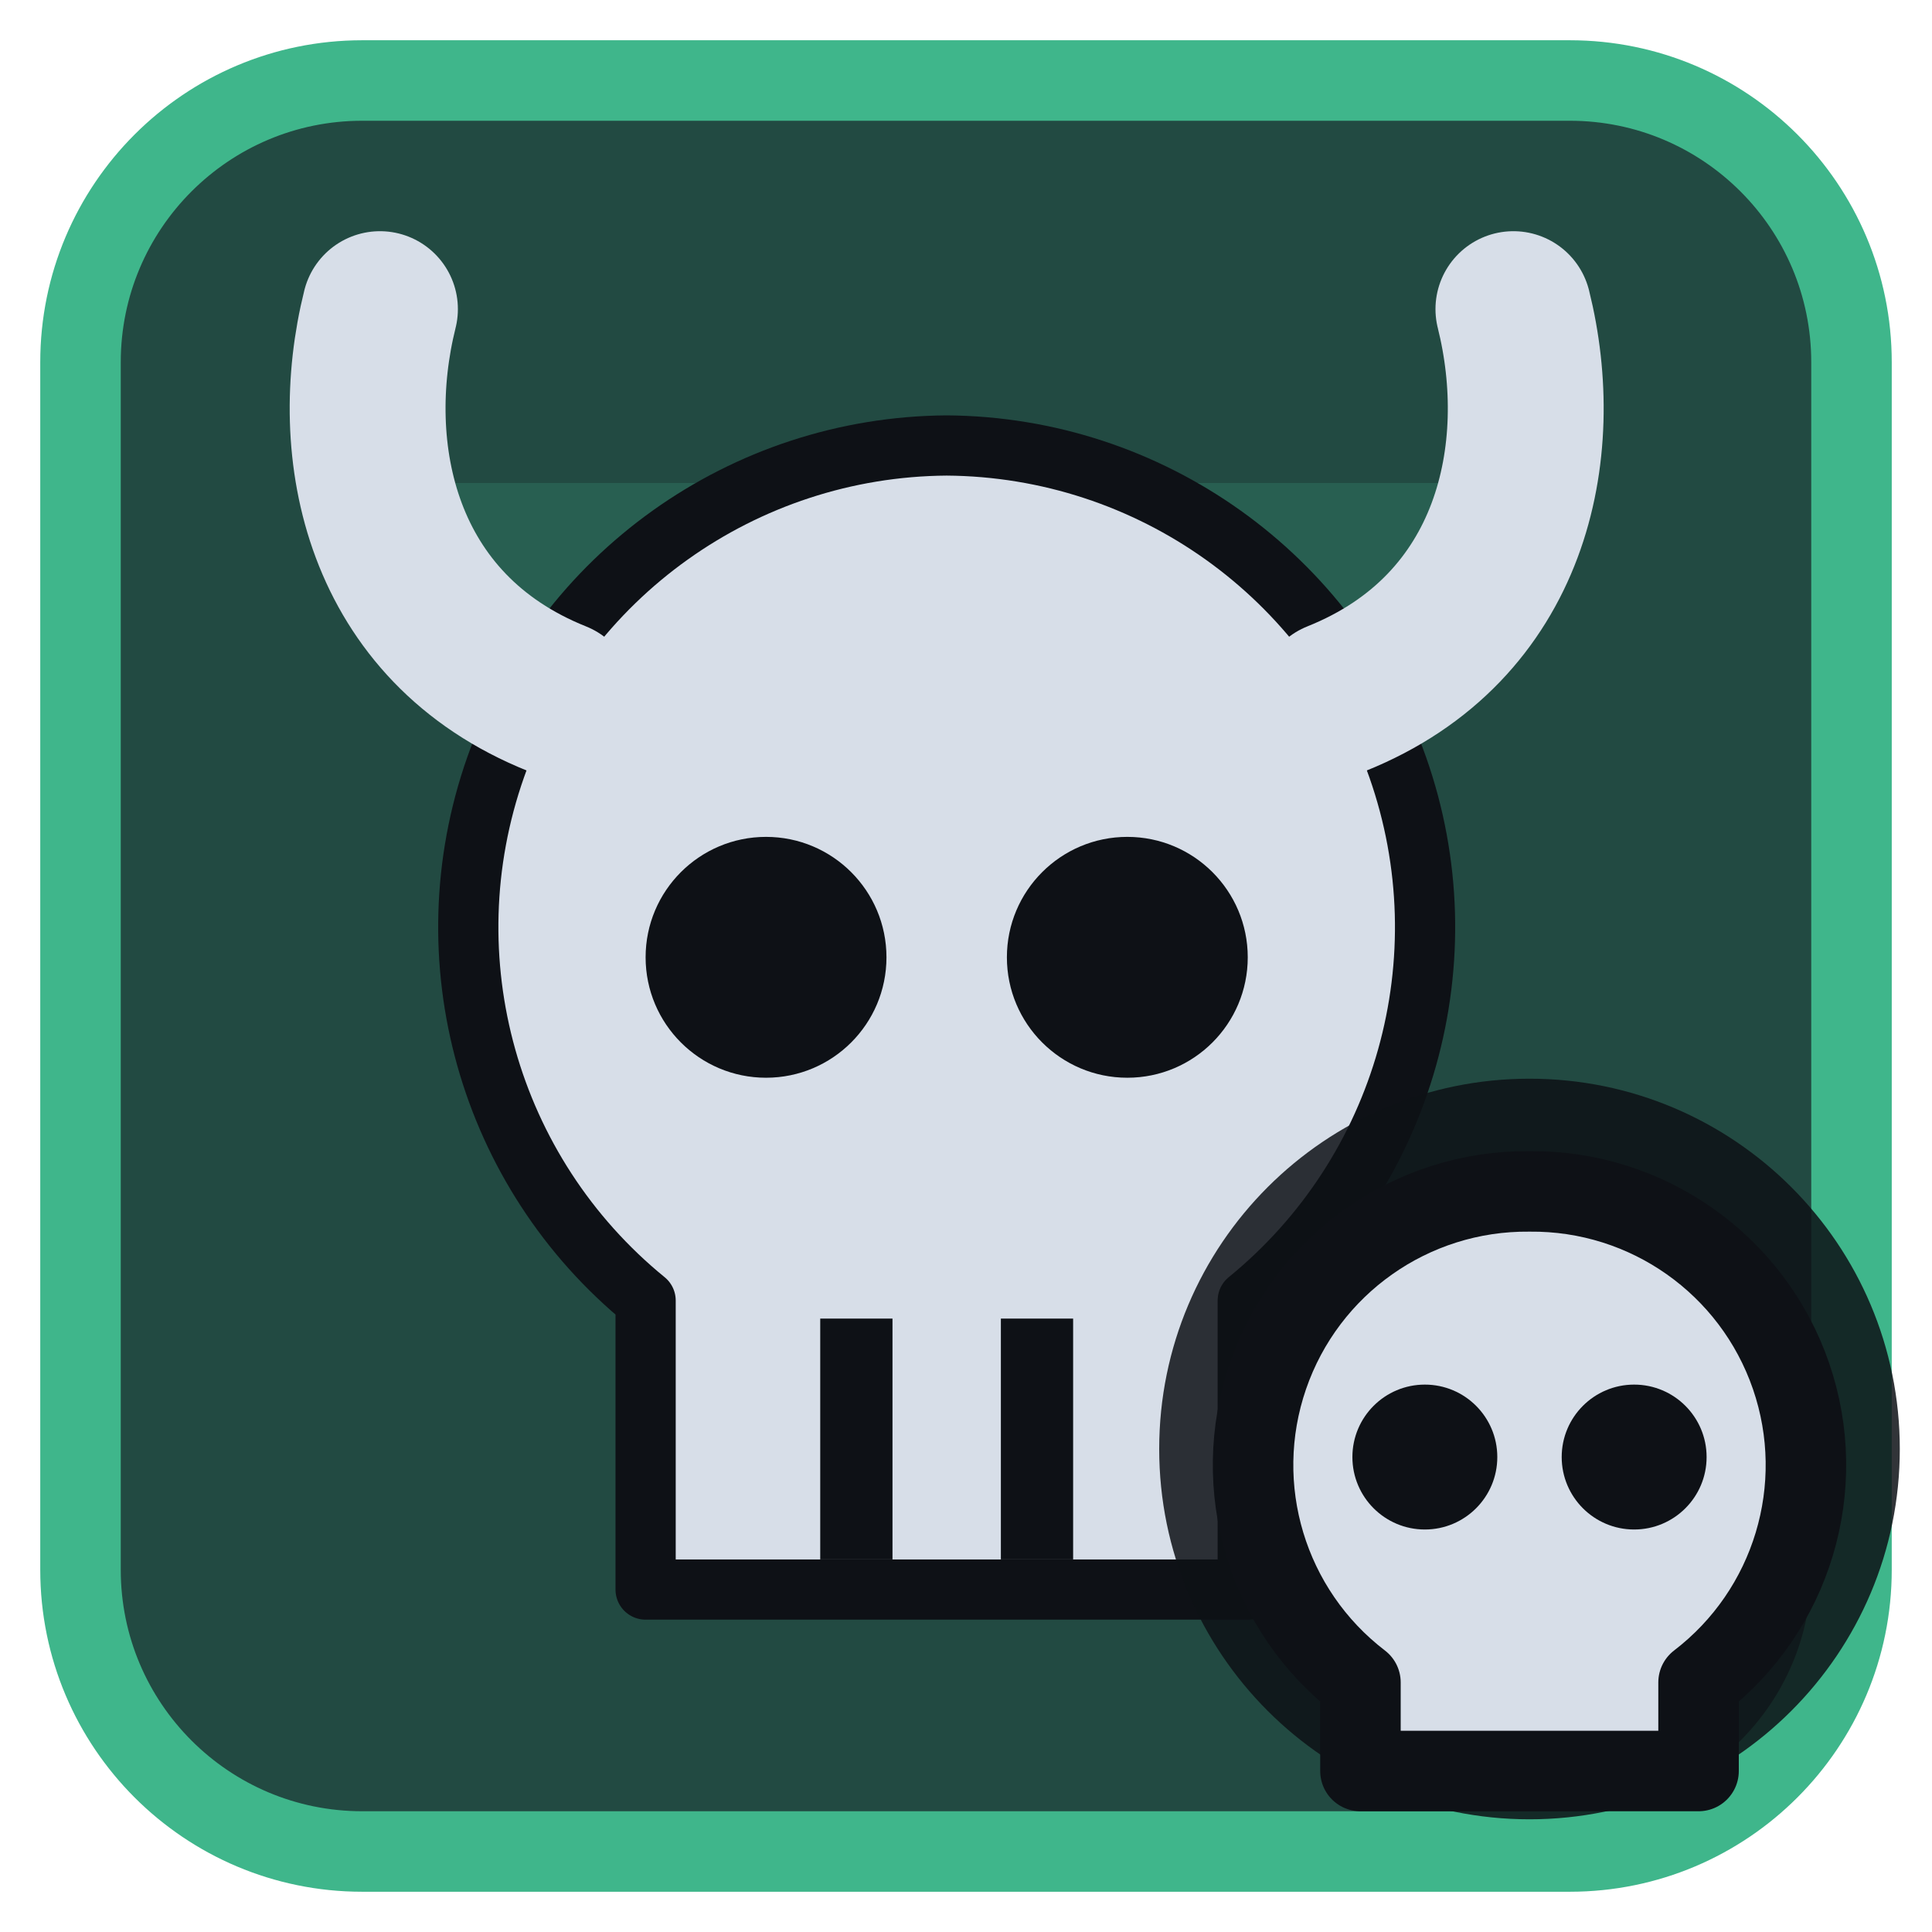
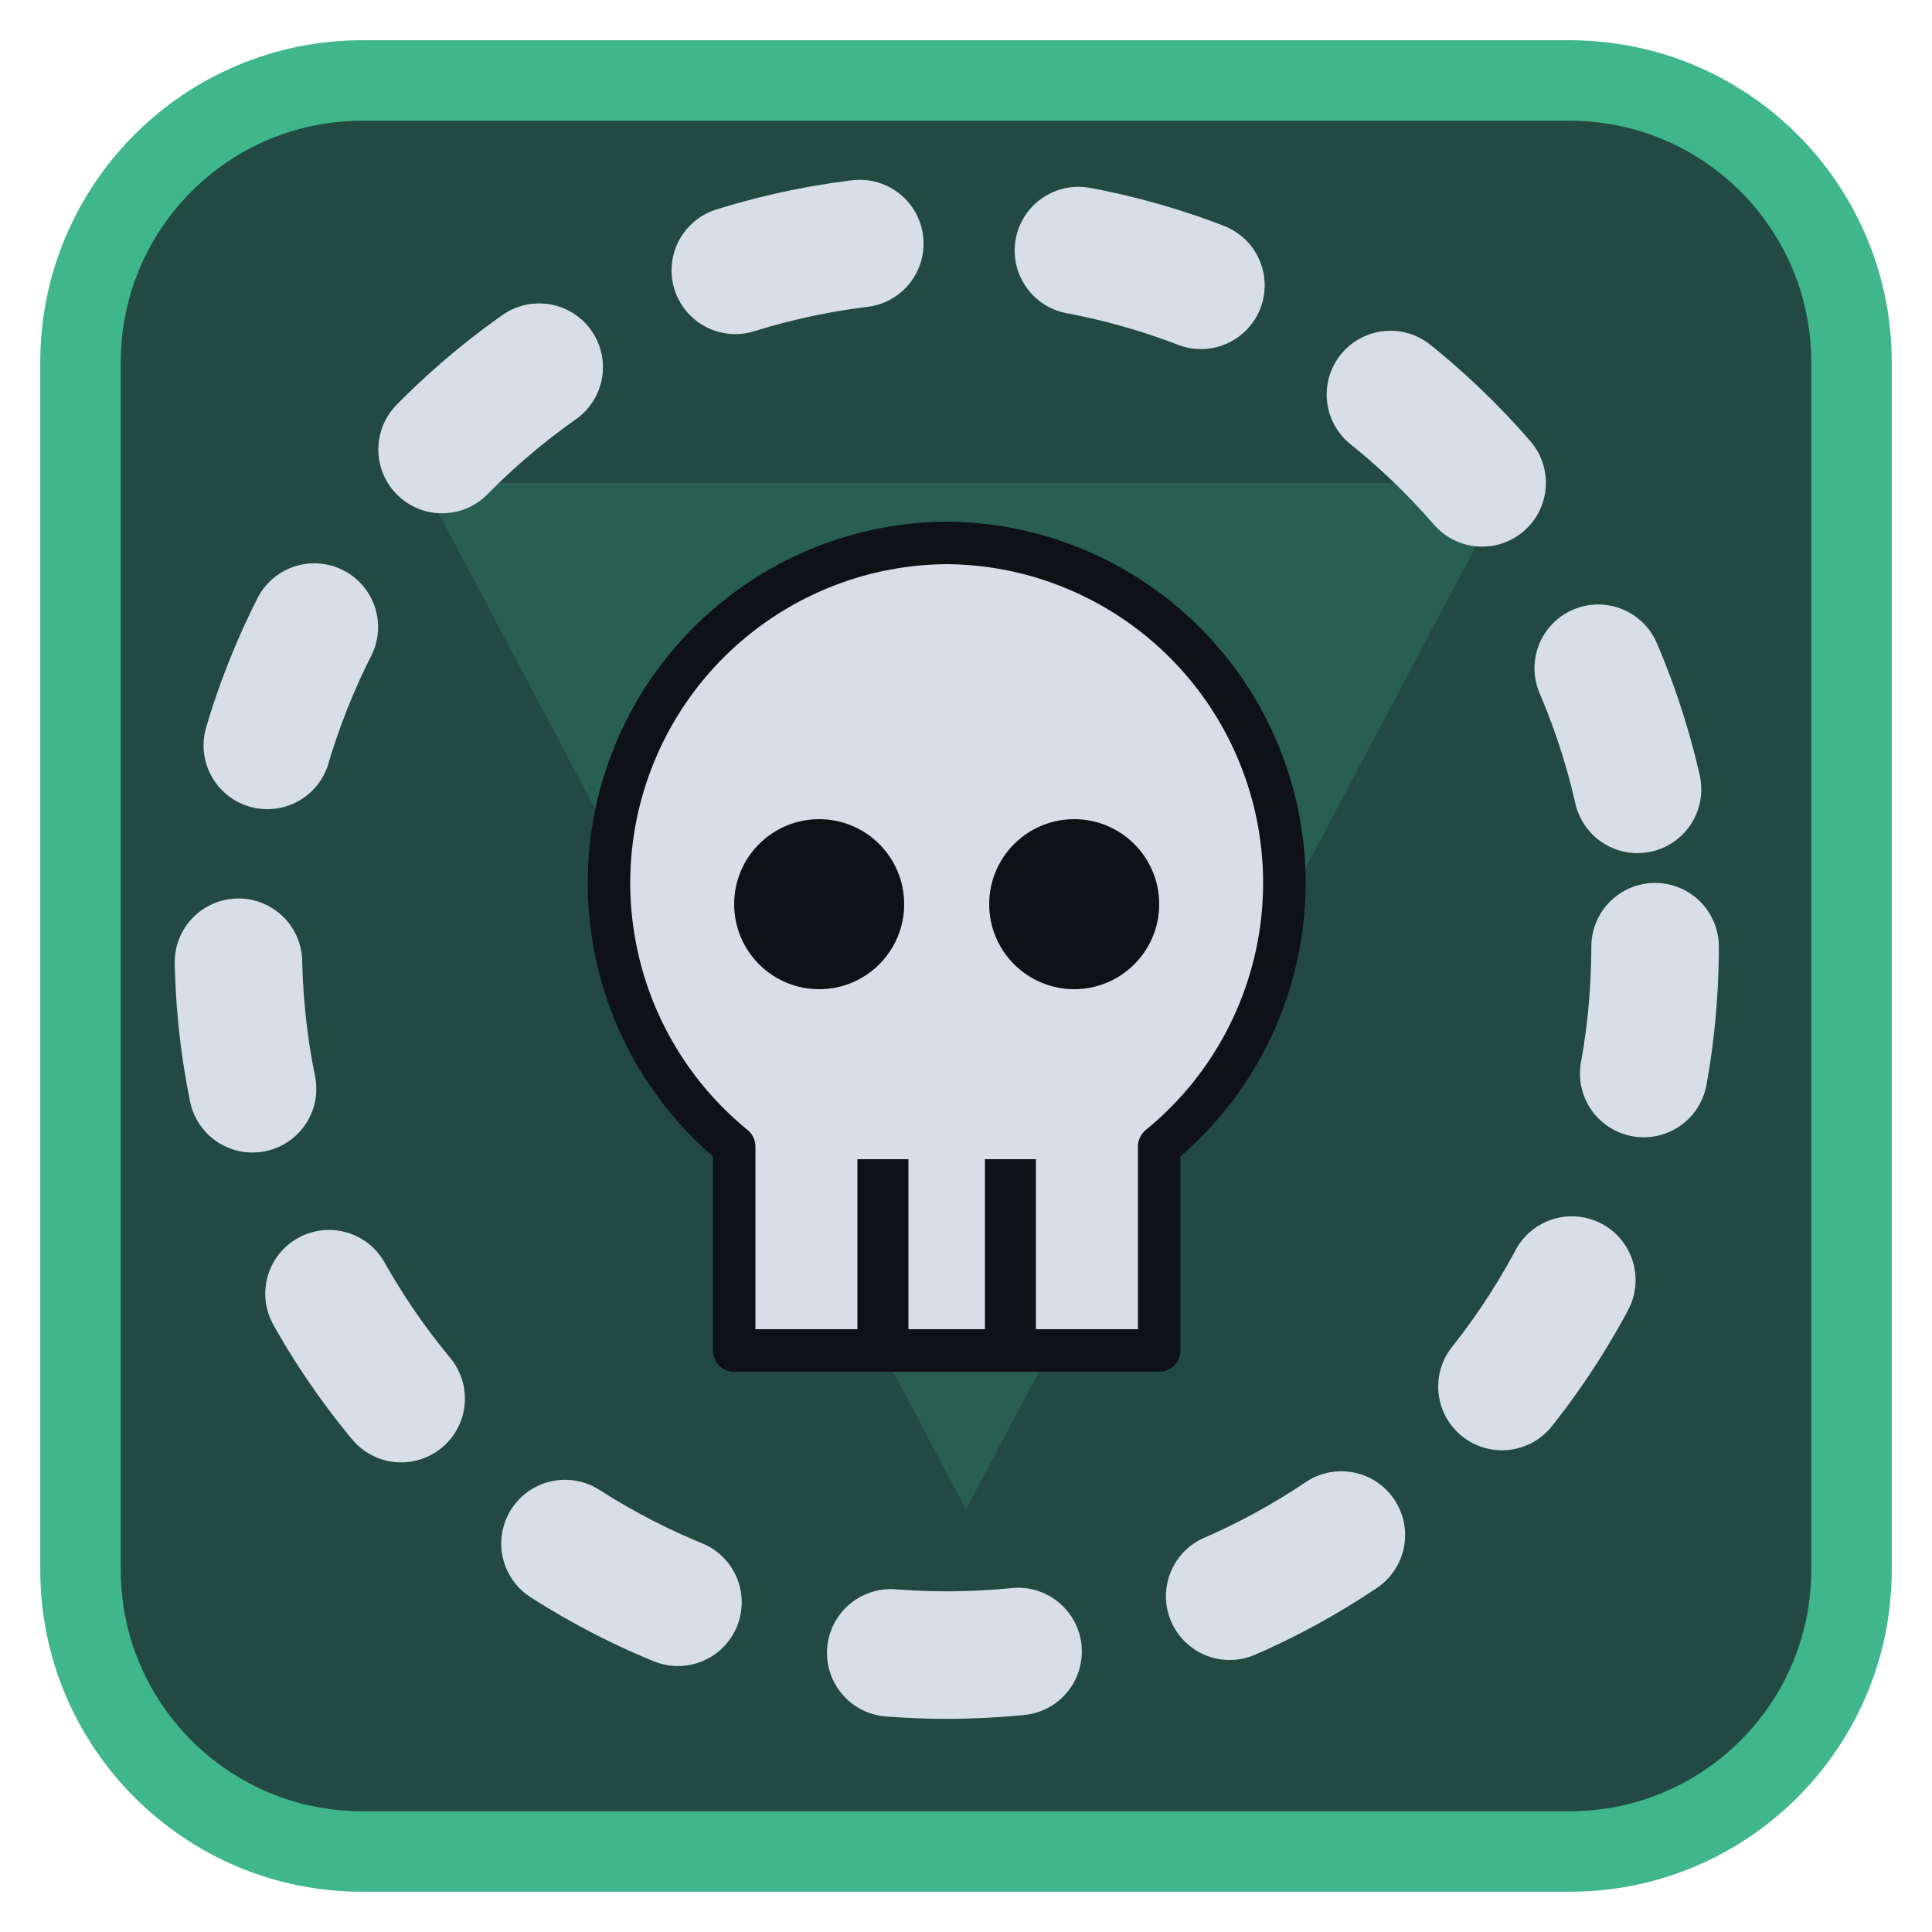
<svg xmlns="http://www.w3.org/2000/svg" viewBox="0 0 24 24" width="24" height="24">
  <rect x="1" y="1" width="22" height="22" rx="3.5" fill="#224a42" stroke="#3fb68b" stroke-width="1" />
  <g opacity="0.2" transform="translate(3,3) scale(0.75)">
    <path d="M3 4h18L12 21zM9.5 9.5a2.5 2.5 0 1 0 5 0 2.5 2.5 0 1 0-5 0z" fill="#3fb68b" fill-rule="evenodd" />
  </g>
  <g transform="translate(1.2,1.2) scale(0.88)">
-     <g transform="translate(12,13) scale(0.85) translate(-12,-12)">
+     <g transform="translate(12,12) scale(0.6) translate(-12,-12)">
      <path d="M12 2.5a8 8 0 0 1 5 14.2V21.5H7V16.7A8 8 0 0 1 12 2.5z" fill="#d7dee8" stroke="#0e1116" stroke-width="1" stroke-linejoin="round" />
      <circle cx="9" cy="11" r="2" fill="#0e1116" />
      <circle cx="15" cy="11" r="2" fill="#0e1116" />
      <path d="M10.5 17V21M13.5 17V21" stroke="#0e1116" stroke-width="1.2" />
    </g>
-     <path d="M6.5 8.5C4 7.5 3.5 5 4 3M17.5 8.5C20 7.5 20.5 5 20 3" fill="none" stroke="#d7dee8" stroke-width="2.2" stroke-linecap="round" stroke-linejoin="round" />
+     <circle cx="12" cy="12" r="10" fill="none" stroke="#d7dee8" stroke-width="1.8" stroke-linecap="round" stroke-linejoin="round" stroke-dasharray="1.8 3.1" />
  </g>
-   <circle cx="19" cy="18" r="4.6" fill="#0e1116" fill-opacity="0.85" />
-   <path d="M19 14.8a3.4 3.4 0 0 1 2.1 6.1V22h-4.2v-1.1A3.4 3.4 0 0 1 19 14.8z" fill="#d7dee8" stroke="#0e1116" stroke-width="1" stroke-linejoin="round" />
-   <circle cx="17.7" cy="18.1" r="0.9" fill="#0e1116" />
-   <circle cx="20.3" cy="18.1" r="0.9" fill="#0e1116" />
</svg>
